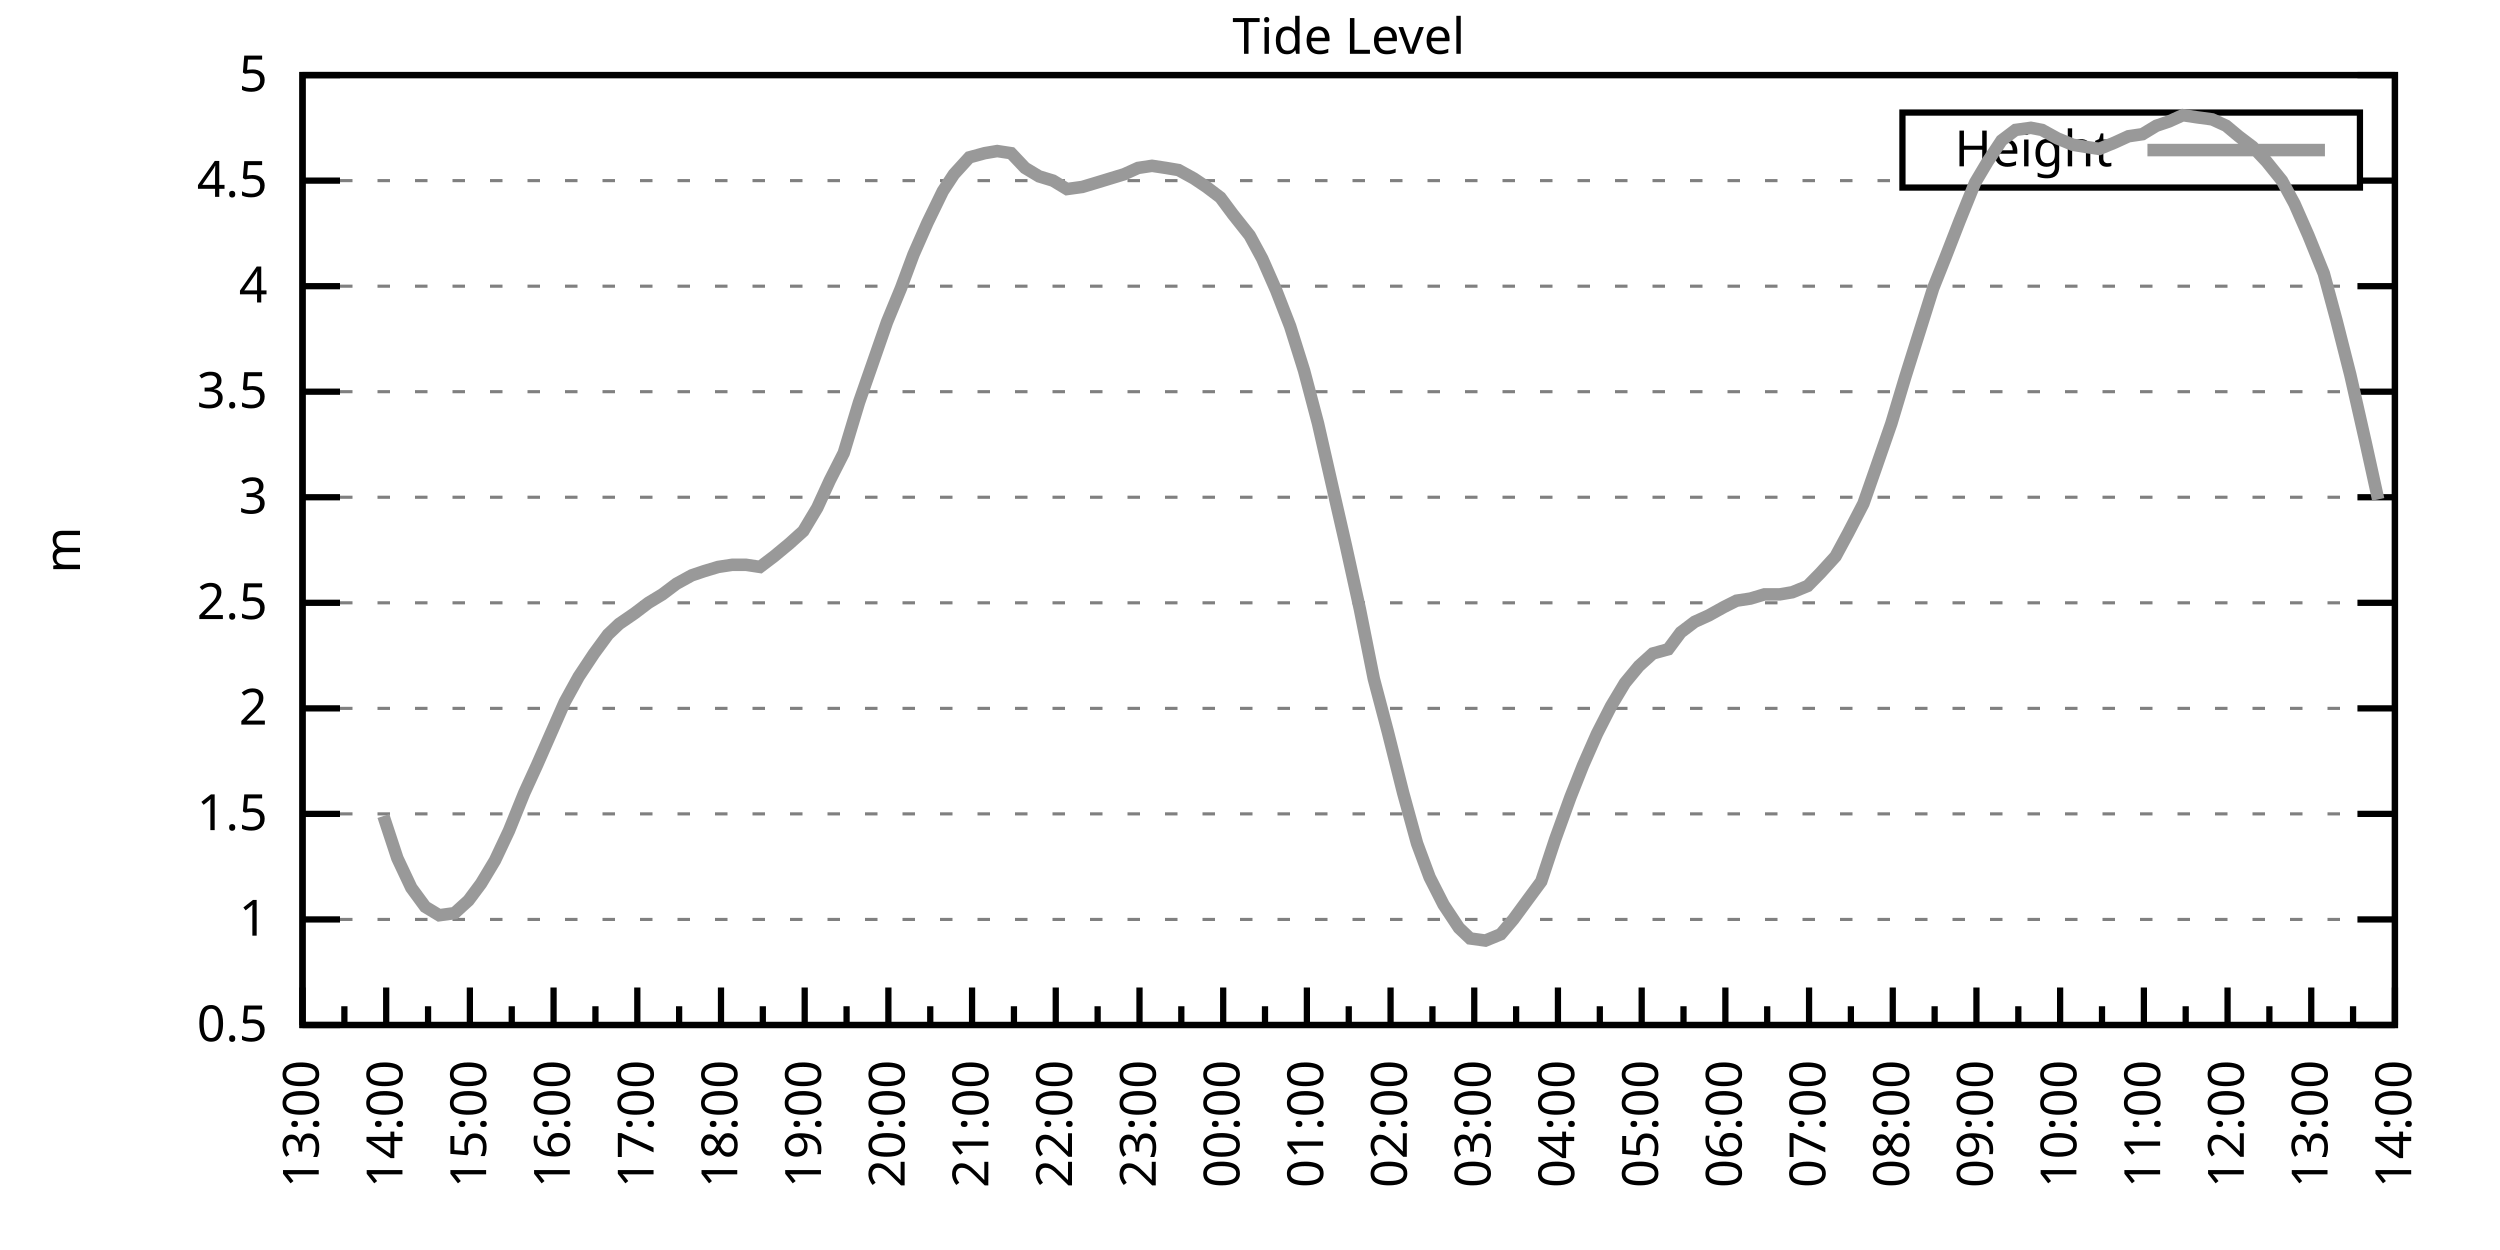
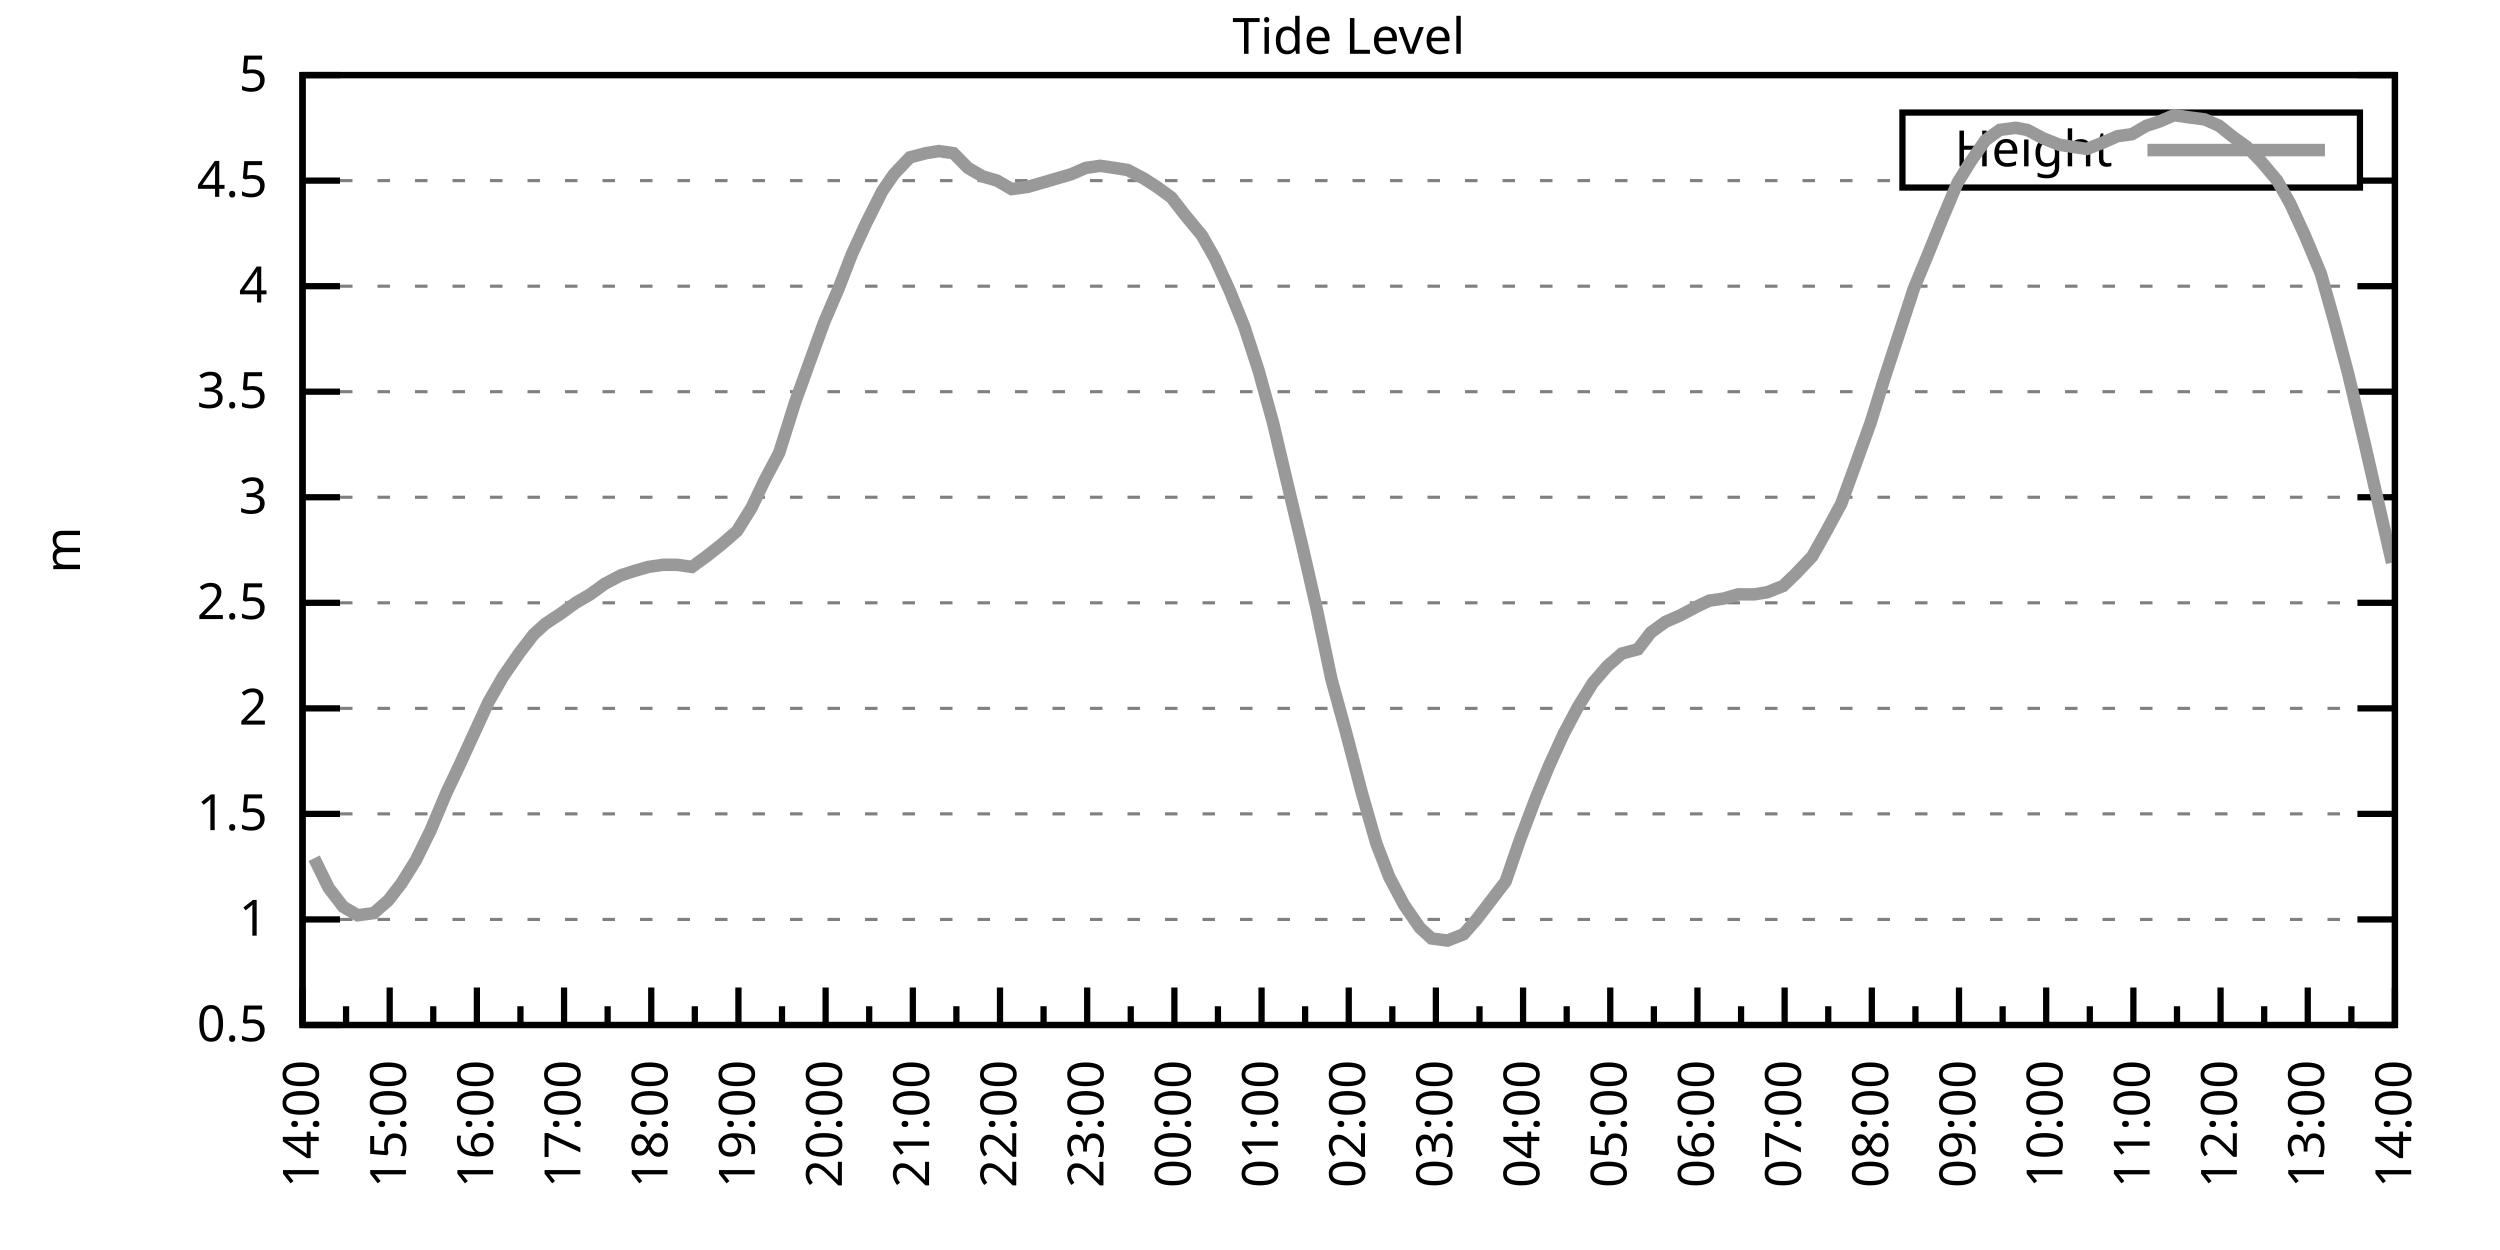
<svg xmlns="http://www.w3.org/2000/svg" xmlns:xlink="http://www.w3.org/1999/xlink" width="400" height="200" viewBox="0 0 400 200">
  <g id="gnuplot_canvas">
    <rect x="0" y="0" width="400" height="200" fill="none" />
    <defs>
      <circle id="gpDot" r="0.5" stroke-width="0.5" stroke="currentColor" />
      <path id="gpPt0" stroke-width="0.333" stroke="currentColor" d="M-1,0 h2 M0,-1 v2" />
      <path id="gpPt1" stroke-width="0.333" stroke="currentColor" d="M-1,-1 L1,1 M1,-1 L-1,1" />
      <path id="gpPt2" stroke-width="0.333" stroke="currentColor" d="M-1,0 L1,0 M0,-1 L0,1 M-1,-1 L1,1 M-1,1 L1,-1" />
      <rect id="gpPt3" stroke-width="0.333" stroke="currentColor" x="-1" y="-1" width="2" height="2" />
      <rect id="gpPt4" stroke-width="0.333" stroke="currentColor" fill="currentColor" x="-1" y="-1" width="2" height="2" />
      <circle id="gpPt5" stroke-width="0.333" stroke="currentColor" cx="0" cy="0" r="1" />
      <use xlink:href="#gpPt5" id="gpPt6" fill="currentColor" stroke="none" />
      <path id="gpPt7" stroke-width="0.333" stroke="currentColor" d="M0,-1.33 L-1.33,0.67 L1.33,0.67 z" />
      <use xlink:href="#gpPt7" id="gpPt8" fill="currentColor" stroke="none" />
      <use xlink:href="#gpPt7" id="gpPt9" stroke="currentColor" transform="rotate(180)" />
      <use xlink:href="#gpPt9" id="gpPt10" fill="currentColor" stroke="none" />
      <use xlink:href="#gpPt3" id="gpPt11" stroke="currentColor" transform="rotate(45)" />
      <use xlink:href="#gpPt11" id="gpPt12" fill="currentColor" stroke="none" />
      <path id="gpPt13" stroke-width="0.333" stroke="currentColor" d="M0,1.330 L1.265,0.411 L0.782,-1.067 L-0.782,-1.076 L-1.265,0.411 z" />
      <use xlink:href="#gpPt13" id="gpPt14" fill="currentColor" stroke="none" />
      <filter id="textbox" filterUnits="objectBoundingBox" x="0" y="0" height="1" width="1">
        <feFlood flood-color="white" flood-opacity="1" result="bgnd" />
        <feComposite in="SourceGraphic" in2="bgnd" operator="atop" />
      </filter>
      <filter id="greybox" filterUnits="objectBoundingBox" x="0" y="0" height="1" width="1">
        <feFlood flood-color="lightgrey" flood-opacity="1" result="grey" />
        <feComposite in="SourceGraphic" in2="grey" operator="atop" />
      </filter>
    </defs>
    <g fill="none" color="white" stroke="currentColor" stroke-width="1.00" stroke-linecap="butt" stroke-linejoin="miter">
</g>
    <g fill="none" color="black" stroke="currentColor" stroke-width="1.00" stroke-linecap="butt" stroke-linejoin="miter">
      <g stroke="none" shape-rendering="crispEdges">
        <polygon fill="rgb(255, 255, 255)" points="48.40,164.00 383.18,164.00 383.18,12.02 48.40,12.02 " />
      </g>
    </g>
    <g fill="none" color="black" stroke="currentColor" stroke-width="1.00" stroke-linecap="butt" stroke-linejoin="miter">
</g>
    <g fill="none" color="black" stroke="black" stroke-width="0.50" stroke-linecap="butt" stroke-linejoin="miter">
</g>
    <g fill="none" color="gray" stroke="currentColor" stroke-width="0.50" stroke-linecap="butt" stroke-linejoin="miter">
      <path stroke="gray" stroke-dasharray="2,4" class="gridline" d="M48.40,164.00 L383.19,164.00  " />
    </g>
    <g fill="none" color="gray" stroke="gray" stroke-width="1.00" stroke-linecap="butt" stroke-linejoin="miter">
</g>
    <g fill="none" color="black" stroke="currentColor" stroke-width="1.00" stroke-linecap="butt" stroke-linejoin="miter">
      <path stroke="black" d="M48.40,164.00 L54.40,164.00 M383.19,164.00 L377.19,164.00  " />
      <g transform="translate(42.80,166.60)" stroke="none" fill="black" font-family="Sans" font-size="8.00" text-anchor="end">
        <text>
          <tspan font-family="Sans"> 0.5</tspan>
        </text>
      </g>
    </g>
    <g fill="none" color="black" stroke="currentColor" stroke-width="1.00" stroke-linecap="butt" stroke-linejoin="miter">
</g>
    <g fill="none" color="black" stroke="black" stroke-width="0.50" stroke-linecap="butt" stroke-linejoin="miter">
</g>
    <g fill="none" color="gray" stroke="currentColor" stroke-width="0.50" stroke-linecap="butt" stroke-linejoin="miter">
      <path stroke="gray" stroke-dasharray="2,4" class="gridline" d="M48.40,147.11 L383.19,147.11  " />
    </g>
    <g fill="none" color="gray" stroke="gray" stroke-width="1.00" stroke-linecap="butt" stroke-linejoin="miter">
</g>
    <g fill="none" color="black" stroke="currentColor" stroke-width="1.00" stroke-linecap="butt" stroke-linejoin="miter">
      <path stroke="black" d="M48.40,147.11 L54.40,147.11 M383.19,147.11 L377.19,147.11  " />
      <g transform="translate(42.80,149.71)" stroke="none" fill="black" font-family="Sans" font-size="8.00" text-anchor="end">
        <text>
          <tspan font-family="Sans"> 1</tspan>
        </text>
      </g>
    </g>
    <g fill="none" color="black" stroke="currentColor" stroke-width="1.00" stroke-linecap="butt" stroke-linejoin="miter">
</g>
    <g fill="none" color="black" stroke="black" stroke-width="0.50" stroke-linecap="butt" stroke-linejoin="miter">
</g>
    <g fill="none" color="gray" stroke="currentColor" stroke-width="0.50" stroke-linecap="butt" stroke-linejoin="miter">
      <path stroke="gray" stroke-dasharray="2,4" class="gridline" d="M48.40,130.22 L383.19,130.22  " />
    </g>
    <g fill="none" color="gray" stroke="gray" stroke-width="1.00" stroke-linecap="butt" stroke-linejoin="miter">
</g>
    <g fill="none" color="black" stroke="currentColor" stroke-width="1.00" stroke-linecap="butt" stroke-linejoin="miter">
      <path stroke="black" d="M48.40,130.22 L54.40,130.22 M383.19,130.22 L377.19,130.22  " />
      <g transform="translate(42.80,132.82)" stroke="none" fill="black" font-family="Sans" font-size="8.00" text-anchor="end">
        <text>
          <tspan font-family="Sans"> 1.5</tspan>
        </text>
      </g>
    </g>
    <g fill="none" color="black" stroke="currentColor" stroke-width="1.00" stroke-linecap="butt" stroke-linejoin="miter">
</g>
    <g fill="none" color="black" stroke="black" stroke-width="0.50" stroke-linecap="butt" stroke-linejoin="miter">
</g>
    <g fill="none" color="gray" stroke="currentColor" stroke-width="0.50" stroke-linecap="butt" stroke-linejoin="miter">
      <path stroke="gray" stroke-dasharray="2,4" class="gridline" d="M48.40,113.34 L383.19,113.34  " />
    </g>
    <g fill="none" color="gray" stroke="gray" stroke-width="1.00" stroke-linecap="butt" stroke-linejoin="miter">
</g>
    <g fill="none" color="black" stroke="currentColor" stroke-width="1.00" stroke-linecap="butt" stroke-linejoin="miter">
      <path stroke="black" d="M48.40,113.34 L54.40,113.34 M383.19,113.34 L377.19,113.34  " />
      <g transform="translate(42.80,115.94)" stroke="none" fill="black" font-family="Sans" font-size="8.00" text-anchor="end">
        <text>
          <tspan font-family="Sans"> 2</tspan>
        </text>
      </g>
    </g>
    <g fill="none" color="black" stroke="currentColor" stroke-width="1.00" stroke-linecap="butt" stroke-linejoin="miter">
</g>
    <g fill="none" color="black" stroke="black" stroke-width="0.50" stroke-linecap="butt" stroke-linejoin="miter">
</g>
    <g fill="none" color="gray" stroke="currentColor" stroke-width="0.50" stroke-linecap="butt" stroke-linejoin="miter">
      <path stroke="gray" stroke-dasharray="2,4" class="gridline" d="M48.40,96.45 L383.19,96.45  " />
    </g>
    <g fill="none" color="gray" stroke="gray" stroke-width="1.00" stroke-linecap="butt" stroke-linejoin="miter">
</g>
    <g fill="none" color="black" stroke="currentColor" stroke-width="1.00" stroke-linecap="butt" stroke-linejoin="miter">
      <path stroke="black" d="M48.40,96.45 L54.40,96.45 M383.19,96.45 L377.19,96.45  " />
      <g transform="translate(42.80,99.05)" stroke="none" fill="black" font-family="Sans" font-size="8.00" text-anchor="end">
        <text>
          <tspan font-family="Sans"> 2.5</tspan>
        </text>
      </g>
    </g>
    <g fill="none" color="black" stroke="currentColor" stroke-width="1.00" stroke-linecap="butt" stroke-linejoin="miter">
</g>
    <g fill="none" color="black" stroke="black" stroke-width="0.50" stroke-linecap="butt" stroke-linejoin="miter">
</g>
    <g fill="none" color="gray" stroke="currentColor" stroke-width="0.50" stroke-linecap="butt" stroke-linejoin="miter">
      <path stroke="gray" stroke-dasharray="2,4" class="gridline" d="M48.40,79.56 L383.19,79.56  " />
    </g>
    <g fill="none" color="gray" stroke="gray" stroke-width="1.00" stroke-linecap="butt" stroke-linejoin="miter">
</g>
    <g fill="none" color="black" stroke="currentColor" stroke-width="1.00" stroke-linecap="butt" stroke-linejoin="miter">
      <path stroke="black" d="M48.40,79.56 L54.40,79.56 M383.19,79.56 L377.19,79.56  " />
      <g transform="translate(42.80,82.16)" stroke="none" fill="black" font-family="Sans" font-size="8.00" text-anchor="end">
        <text>
          <tspan font-family="Sans"> 3</tspan>
        </text>
      </g>
    </g>
    <g fill="none" color="black" stroke="currentColor" stroke-width="1.00" stroke-linecap="butt" stroke-linejoin="miter">
</g>
    <g fill="none" color="black" stroke="black" stroke-width="0.50" stroke-linecap="butt" stroke-linejoin="miter">
</g>
    <g fill="none" color="gray" stroke="currentColor" stroke-width="0.50" stroke-linecap="butt" stroke-linejoin="miter">
      <path stroke="gray" stroke-dasharray="2,4" class="gridline" d="M48.40,62.67 L383.19,62.67  " />
    </g>
    <g fill="none" color="gray" stroke="gray" stroke-width="1.00" stroke-linecap="butt" stroke-linejoin="miter">
</g>
    <g fill="none" color="black" stroke="currentColor" stroke-width="1.00" stroke-linecap="butt" stroke-linejoin="miter">
      <path stroke="black" d="M48.40,62.67 L54.40,62.67 M383.19,62.67 L377.19,62.67  " />
      <g transform="translate(42.80,65.27)" stroke="none" fill="black" font-family="Sans" font-size="8.00" text-anchor="end">
        <text>
          <tspan font-family="Sans"> 3.5</tspan>
        </text>
      </g>
    </g>
    <g fill="none" color="black" stroke="currentColor" stroke-width="1.00" stroke-linecap="butt" stroke-linejoin="miter">
</g>
    <g fill="none" color="black" stroke="black" stroke-width="0.50" stroke-linecap="butt" stroke-linejoin="miter">
</g>
    <g fill="none" color="gray" stroke="currentColor" stroke-width="0.50" stroke-linecap="butt" stroke-linejoin="miter">
      <path stroke="gray" stroke-dasharray="2,4" class="gridline" d="M48.40,45.79 L383.19,45.79  " />
    </g>
    <g fill="none" color="gray" stroke="gray" stroke-width="1.00" stroke-linecap="butt" stroke-linejoin="miter">
</g>
    <g fill="none" color="black" stroke="currentColor" stroke-width="1.00" stroke-linecap="butt" stroke-linejoin="miter">
      <path stroke="black" d="M48.40,45.79 L54.40,45.79 M383.19,45.79 L377.19,45.79  " />
      <g transform="translate(42.80,48.39)" stroke="none" fill="black" font-family="Sans" font-size="8.00" text-anchor="end">
        <text>
          <tspan font-family="Sans"> 4</tspan>
        </text>
      </g>
    </g>
    <g fill="none" color="black" stroke="currentColor" stroke-width="1.00" stroke-linecap="butt" stroke-linejoin="miter">
</g>
    <g fill="none" color="black" stroke="black" stroke-width="0.50" stroke-linecap="butt" stroke-linejoin="miter">
</g>
    <g fill="none" color="gray" stroke="currentColor" stroke-width="0.50" stroke-linecap="butt" stroke-linejoin="miter">
      <path stroke="gray" stroke-dasharray="2,4" class="gridline" d="M48.40,28.90 L304.39,28.90 M377.59,28.90 L383.19,28.90  " />
    </g>
    <g fill="none" color="gray" stroke="gray" stroke-width="1.00" stroke-linecap="butt" stroke-linejoin="miter">
</g>
    <g fill="none" color="black" stroke="currentColor" stroke-width="1.00" stroke-linecap="butt" stroke-linejoin="miter">
      <path stroke="black" d="M48.40,28.90 L54.40,28.90 M383.19,28.90 L377.19,28.90  " />
      <g transform="translate(42.80,31.50)" stroke="none" fill="black" font-family="Sans" font-size="8.00" text-anchor="end">
        <text>
          <tspan font-family="Sans"> 4.5</tspan>
        </text>
      </g>
    </g>
    <g fill="none" color="black" stroke="currentColor" stroke-width="1.00" stroke-linecap="butt" stroke-linejoin="miter">
</g>
    <g fill="none" color="black" stroke="black" stroke-width="0.50" stroke-linecap="butt" stroke-linejoin="miter">
</g>
    <g fill="none" color="gray" stroke="currentColor" stroke-width="0.50" stroke-linecap="butt" stroke-linejoin="miter">
      <path stroke="gray" stroke-dasharray="2,4" class="gridline" d="M48.40,12.01 L383.19,12.01  " />
    </g>
    <g fill="none" color="gray" stroke="gray" stroke-width="1.00" stroke-linecap="butt" stroke-linejoin="miter">
</g>
    <g fill="none" color="black" stroke="currentColor" stroke-width="1.00" stroke-linecap="butt" stroke-linejoin="miter">
      <path stroke="black" d="M48.40,12.01 L54.40,12.01 M383.19,12.01 L377.19,12.01  " />
      <g transform="translate(42.80,14.61)" stroke="none" fill="black" font-family="Sans" font-size="8.00" text-anchor="end">
        <text>
          <tspan font-family="Sans"> 5</tspan>
        </text>
      </g>
    </g>
    <g fill="none" color="black" stroke="currentColor" stroke-width="1.00" stroke-linecap="butt" stroke-linejoin="miter">
      <path stroke="black" d="M48.40,164.00 L48.40,158.00  " />
      <g transform="translate(51.00,169.60) rotate(270)" stroke="none" fill="black" font-family="Sans" font-size="8.00" text-anchor="end">
        <text>
+           <tspan font-family="Sans">14:00</tspan>
+         </text>
+       </g>
+     </g>
+     <g fill="none" color="black" stroke="currentColor" stroke-width="1.00" stroke-linecap="butt" stroke-linejoin="miter">
+       <path stroke="black" d="M55.37,164.00 L55.37,161.00 M62.35,164.00 L62.35,158.00  " />
+       <g transform="translate(64.95,169.60) rotate(270)" stroke="none" fill="black" font-family="Sans" font-size="8.00" text-anchor="end">
+         <text>
+           <tspan font-family="Sans">15:00</tspan>
+         </text>
+       </g>
+     </g>
+     <g fill="none" color="black" stroke="currentColor" stroke-width="1.00" stroke-linecap="butt" stroke-linejoin="miter">
+       <path stroke="black" d="M69.32,164.00 L69.32,161.00 M76.30,164.00 L76.30,158.00  " />
+       <g transform="translate(78.90,169.60) rotate(270)" stroke="none" fill="black" font-family="Sans" font-size="8.00" text-anchor="end">
+         <text>
+           <tspan font-family="Sans">16:00</tspan>
+         </text>
+       </g>
+     </g>
+     <g fill="none" color="black" stroke="currentColor" stroke-width="1.00" stroke-linecap="butt" stroke-linejoin="miter">
+       <path stroke="black" d="M83.27,164.00 L83.27,161.00 M90.25,164.00 L90.25,158.00  " />
+       <g transform="translate(92.85,169.60) rotate(270)" stroke="none" fill="black" font-family="Sans" font-size="8.00" text-anchor="end">
+         <text>
+           <tspan font-family="Sans">17:00</tspan>
+         </text>
+       </g>
+     </g>
+     <g fill="none" color="black" stroke="currentColor" stroke-width="1.00" stroke-linecap="butt" stroke-linejoin="miter">
+       <path stroke="black" d="M97.22,164.00 L97.22,161.00 M104.20,164.00 L104.20,158.00  " />
+       <g transform="translate(106.80,169.60) rotate(270)" stroke="none" fill="black" font-family="Sans" font-size="8.00" text-anchor="end">
+         <text>
+           <tspan font-family="Sans">18:00</tspan>
+         </text>
+       </g>
+     </g>
+     <g fill="none" color="black" stroke="currentColor" stroke-width="1.00" stroke-linecap="butt" stroke-linejoin="miter">
+       <path stroke="black" d="M111.17,164.00 L111.17,161.00 M118.15,164.00 L118.15,158.00  " />
+       <g transform="translate(120.75,169.60) rotate(270)" stroke="none" fill="black" font-family="Sans" font-size="8.00" text-anchor="end">
+         <text>
+           <tspan font-family="Sans">19:00</tspan>
+         </text>
+       </g>
+     </g>
+     <g fill="none" color="black" stroke="currentColor" stroke-width="1.00" stroke-linecap="butt" stroke-linejoin="miter">
+       <path stroke="black" d="M125.12,164.00 L125.12,161.00 M132.10,164.00 L132.10,158.00  " />
+       <g transform="translate(134.70,169.60) rotate(270)" stroke="none" fill="black" font-family="Sans" font-size="8.00" text-anchor="end">
+         <text>
+           <tspan font-family="Sans">20:00</tspan>
+         </text>
+       </g>
+     </g>
+     <g fill="none" color="black" stroke="currentColor" stroke-width="1.00" stroke-linecap="butt" stroke-linejoin="miter">
+       <path stroke="black" d="M139.07,164.00 L139.07,161.00 M146.05,164.00 L146.05,158.00  " />
+       <g transform="translate(148.65,169.60) rotate(270)" stroke="none" fill="black" font-family="Sans" font-size="8.00" text-anchor="end">
+         <text>
+           <tspan font-family="Sans">21:00</tspan>
+         </text>
+       </g>
+     </g>
+     <g fill="none" color="black" stroke="currentColor" stroke-width="1.00" stroke-linecap="butt" stroke-linejoin="miter">
+       <path stroke="black" d="M153.02,164.00 L153.02,161.00 M160.00,164.00 L160.00,158.00  " />
+       <g transform="translate(162.60,169.60) rotate(270)" stroke="none" fill="black" font-family="Sans" font-size="8.00" text-anchor="end">
+         <text>
+           <tspan font-family="Sans">22:00</tspan>
+         </text>
+       </g>
+     </g>
+     <g fill="none" color="black" stroke="currentColor" stroke-width="1.00" stroke-linecap="butt" stroke-linejoin="miter">
+       <path stroke="black" d="M166.97,164.00 L166.97,161.00 M173.95,164.00 L173.95,158.00  " />
+       <g transform="translate(176.55,169.60) rotate(270)" stroke="none" fill="black" font-family="Sans" font-size="8.00" text-anchor="end">
+         <text>
+           <tspan font-family="Sans">23:00</tspan>
+         </text>
+       </g>
+     </g>
+     <g fill="none" color="black" stroke="currentColor" stroke-width="1.00" stroke-linecap="butt" stroke-linejoin="miter">
+       <path stroke="black" d="M180.92,164.00 L180.92,161.00 M187.90,164.00 L187.90,158.00  " />
+       <g transform="translate(190.50,169.60) rotate(270)" stroke="none" fill="black" font-family="Sans" font-size="8.00" text-anchor="end">
+         <text>
+           <tspan font-family="Sans">00:00</tspan>
+         </text>
+       </g>
+     </g>
+     <g fill="none" color="black" stroke="currentColor" stroke-width="1.00" stroke-linecap="butt" stroke-linejoin="miter">
+       <path stroke="black" d="M194.87,164.00 L194.87,161.00 M201.85,164.00 L201.85,158.00  " />
+       <g transform="translate(204.45,169.60) rotate(270)" stroke="none" fill="black" font-family="Sans" font-size="8.00" text-anchor="end">
+         <text>
+           <tspan font-family="Sans">01:00</tspan>
+         </text>
+       </g>
+     </g>
+     <g fill="none" color="black" stroke="currentColor" stroke-width="1.00" stroke-linecap="butt" stroke-linejoin="miter">
+       <path stroke="black" d="M208.82,164.00 L208.82,161.00 M215.80,164.00 L215.80,158.00  " />
+       <g transform="translate(218.40,169.60) rotate(270)" stroke="none" fill="black" font-family="Sans" font-size="8.00" text-anchor="end">
+         <text>
+           <tspan font-family="Sans">02:00</tspan>
+         </text>
+       </g>
+     </g>
+     <g fill="none" color="black" stroke="currentColor" stroke-width="1.00" stroke-linecap="butt" stroke-linejoin="miter">
+       <path stroke="black" d="M222.77,164.00 L222.77,161.00 M229.74,164.00 L229.74,158.00  " />
+       <g transform="translate(232.34,169.60) rotate(270)" stroke="none" fill="black" font-family="Sans" font-size="8.00" text-anchor="end">
+         <text>
+           <tspan font-family="Sans">03:00</tspan>
+         </text>
+       </g>
+     </g>
+     <g fill="none" color="black" stroke="currentColor" stroke-width="1.00" stroke-linecap="butt" stroke-linejoin="miter">
+       <path stroke="black" d="M236.72,164.00 L236.72,161.00 M243.69,164.00 L243.69,158.00  " />
+       <g transform="translate(246.29,169.60) rotate(270)" stroke="none" fill="black" font-family="Sans" font-size="8.00" text-anchor="end">
+         <text>
+           <tspan font-family="Sans">04:00</tspan>
+         </text>
+       </g>
+     </g>
+     <g fill="none" color="black" stroke="currentColor" stroke-width="1.00" stroke-linecap="butt" stroke-linejoin="miter">
+       <path stroke="black" d="M250.67,164.00 L250.67,161.00 M257.64,164.00 L257.64,158.00  " />
+       <g transform="translate(260.24,169.60) rotate(270)" stroke="none" fill="black" font-family="Sans" font-size="8.00" text-anchor="end">
+         <text>
+           <tspan font-family="Sans">05:00</tspan>
+         </text>
+       </g>
+     </g>
+     <g fill="none" color="black" stroke="currentColor" stroke-width="1.00" stroke-linecap="butt" stroke-linejoin="miter">
+       <path stroke="black" d="M264.62,164.00 L264.62,161.00 M271.59,164.00 L271.59,158.00  " />
+       <g transform="translate(274.19,169.60) rotate(270)" stroke="none" fill="black" font-family="Sans" font-size="8.00" text-anchor="end">
+         <text>
+           <tspan font-family="Sans">06:00</tspan>
+         </text>
+       </g>
+     </g>
+     <g fill="none" color="black" stroke="currentColor" stroke-width="1.00" stroke-linecap="butt" stroke-linejoin="miter">
+       <path stroke="black" d="M278.57,164.00 L278.57,161.00 M285.54,164.00 L285.54,158.00  " />
+       <g transform="translate(288.14,169.60) rotate(270)" stroke="none" fill="black" font-family="Sans" font-size="8.00" text-anchor="end">
+         <text>
+           <tspan font-family="Sans">07:00</tspan>
+         </text>
+       </g>
+     </g>
+     <g fill="none" color="black" stroke="currentColor" stroke-width="1.00" stroke-linecap="butt" stroke-linejoin="miter">
+       <path stroke="black" d="M292.52,164.00 L292.52,161.00 M299.49,164.00 L299.49,158.00  " />
+       <g transform="translate(302.09,169.60) rotate(270)" stroke="none" fill="black" font-family="Sans" font-size="8.00" text-anchor="end">
+         <text>
+           <tspan font-family="Sans">08:00</tspan>
+         </text>
+       </g>
+     </g>
+     <g fill="none" color="black" stroke="currentColor" stroke-width="1.00" stroke-linecap="butt" stroke-linejoin="miter">
+       <path stroke="black" d="M306.47,164.00 L306.47,161.00 M313.44,164.00 L313.44,158.00  " />
+       <g transform="translate(316.04,169.60) rotate(270)" stroke="none" fill="black" font-family="Sans" font-size="8.00" text-anchor="end">
+         <text>
+           <tspan font-family="Sans">09:00</tspan>
+         </text>
+       </g>
+     </g>
+     <g fill="none" color="black" stroke="currentColor" stroke-width="1.00" stroke-linecap="butt" stroke-linejoin="miter">
+       <path stroke="black" d="M320.42,164.00 L320.42,161.00 M327.39,164.00 L327.39,158.00  " />
+       <g transform="translate(329.99,169.60) rotate(270)" stroke="none" fill="black" font-family="Sans" font-size="8.00" text-anchor="end">
+         <text>
+           <tspan font-family="Sans">10:00</tspan>
+         </text>
+       </g>
+     </g>
+     <g fill="none" color="black" stroke="currentColor" stroke-width="1.00" stroke-linecap="butt" stroke-linejoin="miter">
+       <path stroke="black" d="M334.37,164.00 L334.37,161.00 M341.34,164.00 L341.34,158.00  " />
+       <g transform="translate(343.94,169.60) rotate(270)" stroke="none" fill="black" font-family="Sans" font-size="8.00" text-anchor="end">
+         <text>
+           <tspan font-family="Sans">11:00</tspan>
+         </text>
+       </g>
+     </g>
+     <g fill="none" color="black" stroke="currentColor" stroke-width="1.00" stroke-linecap="butt" stroke-linejoin="miter">
+       <path stroke="black" d="M348.32,164.00 L348.32,161.00 M355.29,164.00 L355.29,158.00  " />
+       <g transform="translate(357.89,169.60) rotate(270)" stroke="none" fill="black" font-family="Sans" font-size="8.00" text-anchor="end">
+         <text>
+           <tspan font-family="Sans">12:00</tspan>
+         </text>
+       </g>
+     </g>
+     <g fill="none" color="black" stroke="currentColor" stroke-width="1.00" stroke-linecap="butt" stroke-linejoin="miter">
+       <path stroke="black" d="M362.27,164.00 L362.27,161.00 M369.24,164.00 L369.24,158.00  " />
+       <g transform="translate(371.84,169.60) rotate(270)" stroke="none" fill="black" font-family="Sans" font-size="8.00" text-anchor="end">
+         <text>
          <tspan font-family="Sans">13:00</tspan>
        </text>
      </g>
    </g>
    <g fill="none" color="black" stroke="currentColor" stroke-width="1.00" stroke-linecap="butt" stroke-linejoin="miter">
-       <path stroke="black" d="M55.10,164.00 L55.10,161.00 M61.79,164.00 L61.79,158.00  " />
-       <g transform="translate(64.39,169.60) rotate(270)" stroke="none" fill="black" font-family="Sans" font-size="8.00" text-anchor="end">
-         <text>
-           <tspan font-family="Sans">14:00</tspan>
-         </text>
-       </g>
-     </g>
-     <g fill="none" color="black" stroke="currentColor" stroke-width="1.00" stroke-linecap="butt" stroke-linejoin="miter">
-       <path stroke="black" d="M68.49,164.00 L68.49,161.00 M75.18,164.00 L75.18,158.00  " />
-       <g transform="translate(77.78,169.60) rotate(270)" stroke="none" fill="black" font-family="Sans" font-size="8.00" text-anchor="end">
-         <text>
-           <tspan font-family="Sans">15:00</tspan>
-         </text>
-       </g>
-     </g>
-     <g fill="none" color="black" stroke="currentColor" stroke-width="1.00" stroke-linecap="butt" stroke-linejoin="miter">
-       <path stroke="black" d="M81.88,164.00 L81.88,161.00 M88.57,164.00 L88.57,158.00  " />
-       <g transform="translate(91.17,169.60) rotate(270)" stroke="none" fill="black" font-family="Sans" font-size="8.00" text-anchor="end">
-         <text>
-           <tspan font-family="Sans">16:00</tspan>
-         </text>
-       </g>
-     </g>
-     <g fill="none" color="black" stroke="currentColor" stroke-width="1.00" stroke-linecap="butt" stroke-linejoin="miter">
-       <path stroke="black" d="M95.27,164.00 L95.27,161.00 M101.97,164.00 L101.97,158.00  " />
-       <g transform="translate(104.57,169.60) rotate(270)" stroke="none" fill="black" font-family="Sans" font-size="8.00" text-anchor="end">
-         <text>
-           <tspan font-family="Sans">17:00</tspan>
-         </text>
-       </g>
-     </g>
-     <g fill="none" color="black" stroke="currentColor" stroke-width="1.00" stroke-linecap="butt" stroke-linejoin="miter">
-       <path stroke="black" d="M108.66,164.00 L108.66,161.00 M115.36,164.00 L115.36,158.00  " />
-       <g transform="translate(117.96,169.60) rotate(270)" stroke="none" fill="black" font-family="Sans" font-size="8.00" text-anchor="end">
-         <text>
-           <tspan font-family="Sans">18:00</tspan>
-         </text>
-       </g>
-     </g>
-     <g fill="none" color="black" stroke="currentColor" stroke-width="1.00" stroke-linecap="butt" stroke-linejoin="miter">
-       <path stroke="black" d="M122.05,164.00 L122.05,161.00 M128.75,164.00 L128.75,158.00  " />
-       <g transform="translate(131.35,169.60) rotate(270)" stroke="none" fill="black" font-family="Sans" font-size="8.00" text-anchor="end">
-         <text>
-           <tspan font-family="Sans">19:00</tspan>
-         </text>
-       </g>
-     </g>
-     <g fill="none" color="black" stroke="currentColor" stroke-width="1.00" stroke-linecap="butt" stroke-linejoin="miter">
-       <path stroke="black" d="M135.45,164.00 L135.45,161.00 M142.14,164.00 L142.14,158.00  " />
-       <g transform="translate(144.74,169.60) rotate(270)" stroke="none" fill="black" font-family="Sans" font-size="8.00" text-anchor="end">
-         <text>
-           <tspan font-family="Sans">20:00</tspan>
-         </text>
-       </g>
-     </g>
-     <g fill="none" color="black" stroke="currentColor" stroke-width="1.00" stroke-linecap="butt" stroke-linejoin="miter">
-       <path stroke="black" d="M148.84,164.00 L148.84,161.00 M155.53,164.00 L155.53,158.00  " />
-       <g transform="translate(158.13,169.60) rotate(270)" stroke="none" fill="black" font-family="Sans" font-size="8.00" text-anchor="end">
-         <text>
-           <tspan font-family="Sans">21:00</tspan>
-         </text>
-       </g>
-     </g>
-     <g fill="none" color="black" stroke="currentColor" stroke-width="1.00" stroke-linecap="butt" stroke-linejoin="miter">
-       <path stroke="black" d="M162.23,164.00 L162.23,161.00 M168.92,164.00 L168.92,158.00  " />
-       <g transform="translate(171.52,169.60) rotate(270)" stroke="none" fill="black" font-family="Sans" font-size="8.00" text-anchor="end">
-         <text>
-           <tspan font-family="Sans">22:00</tspan>
-         </text>
-       </g>
-     </g>
-     <g fill="none" color="black" stroke="currentColor" stroke-width="1.00" stroke-linecap="butt" stroke-linejoin="miter">
-       <path stroke="black" d="M175.62,164.00 L175.62,161.00 M182.32,164.00 L182.32,158.00  " />
-       <g transform="translate(184.92,169.60) rotate(270)" stroke="none" fill="black" font-family="Sans" font-size="8.00" text-anchor="end">
-         <text>
-           <tspan font-family="Sans">23:00</tspan>
-         </text>
-       </g>
-     </g>
-     <g fill="none" color="black" stroke="currentColor" stroke-width="1.00" stroke-linecap="butt" stroke-linejoin="miter">
-       <path stroke="black" d="M189.01,164.00 L189.01,161.00 M195.71,164.00 L195.71,158.00  " />
-       <g transform="translate(198.31,169.60) rotate(270)" stroke="none" fill="black" font-family="Sans" font-size="8.00" text-anchor="end">
-         <text>
-           <tspan font-family="Sans">00:00</tspan>
-         </text>
-       </g>
-     </g>
-     <g fill="none" color="black" stroke="currentColor" stroke-width="1.00" stroke-linecap="butt" stroke-linejoin="miter">
-       <path stroke="black" d="M202.40,164.00 L202.40,161.00 M209.10,164.00 L209.10,158.00  " />
-       <g transform="translate(211.70,169.60) rotate(270)" stroke="none" fill="black" font-family="Sans" font-size="8.00" text-anchor="end">
-         <text>
-           <tspan font-family="Sans">01:00</tspan>
-         </text>
-       </g>
-     </g>
-     <g fill="none" color="black" stroke="currentColor" stroke-width="1.00" stroke-linecap="butt" stroke-linejoin="miter">
-       <path stroke="black" d="M215.80,164.00 L215.80,161.00 M222.49,164.00 L222.49,158.00  " />
-       <g transform="translate(225.09,169.60) rotate(270)" stroke="none" fill="black" font-family="Sans" font-size="8.00" text-anchor="end">
-         <text>
-           <tspan font-family="Sans">02:00</tspan>
-         </text>
-       </g>
-     </g>
-     <g fill="none" color="black" stroke="currentColor" stroke-width="1.00" stroke-linecap="butt" stroke-linejoin="miter">
-       <path stroke="black" d="M229.19,164.00 L229.19,161.00 M235.88,164.00 L235.88,158.00  " />
-       <g transform="translate(238.48,169.60) rotate(270)" stroke="none" fill="black" font-family="Sans" font-size="8.00" text-anchor="end">
-         <text>
-           <tspan font-family="Sans">03:00</tspan>
-         </text>
-       </g>
-     </g>
-     <g fill="none" color="black" stroke="currentColor" stroke-width="1.00" stroke-linecap="butt" stroke-linejoin="miter">
-       <path stroke="black" d="M242.58,164.00 L242.58,161.00 M249.27,164.00 L249.27,158.00  " />
-       <g transform="translate(251.87,169.60) rotate(270)" stroke="none" fill="black" font-family="Sans" font-size="8.00" text-anchor="end">
-         <text>
-           <tspan font-family="Sans">04:00</tspan>
-         </text>
-       </g>
-     </g>
-     <g fill="none" color="black" stroke="currentColor" stroke-width="1.00" stroke-linecap="butt" stroke-linejoin="miter">
-       <path stroke="black" d="M255.97,164.00 L255.97,161.00 M262.67,164.00 L262.67,158.00  " />
-       <g transform="translate(265.27,169.60) rotate(270)" stroke="none" fill="black" font-family="Sans" font-size="8.00" text-anchor="end">
-         <text>
-           <tspan font-family="Sans">05:00</tspan>
-         </text>
-       </g>
-     </g>
-     <g fill="none" color="black" stroke="currentColor" stroke-width="1.00" stroke-linecap="butt" stroke-linejoin="miter">
-       <path stroke="black" d="M269.36,164.00 L269.36,161.00 M276.06,164.00 L276.06,158.00  " />
-       <g transform="translate(278.66,169.60) rotate(270)" stroke="none" fill="black" font-family="Sans" font-size="8.00" text-anchor="end">
-         <text>
-           <tspan font-family="Sans">06:00</tspan>
-         </text>
-       </g>
-     </g>
-     <g fill="none" color="black" stroke="currentColor" stroke-width="1.00" stroke-linecap="butt" stroke-linejoin="miter">
-       <path stroke="black" d="M282.75,164.00 L282.75,161.00 M289.45,164.00 L289.45,158.00  " />
-       <g transform="translate(292.05,169.60) rotate(270)" stroke="none" fill="black" font-family="Sans" font-size="8.00" text-anchor="end">
-         <text>
-           <tspan font-family="Sans">07:00</tspan>
-         </text>
-       </g>
-     </g>
-     <g fill="none" color="black" stroke="currentColor" stroke-width="1.00" stroke-linecap="butt" stroke-linejoin="miter">
-       <path stroke="black" d="M296.14,164.00 L296.14,161.00 M302.84,164.00 L302.84,158.00  " />
-       <g transform="translate(305.44,169.60) rotate(270)" stroke="none" fill="black" font-family="Sans" font-size="8.00" text-anchor="end">
-         <text>
-           <tspan font-family="Sans">08:00</tspan>
-         </text>
-       </g>
-     </g>
-     <g fill="none" color="black" stroke="currentColor" stroke-width="1.00" stroke-linecap="butt" stroke-linejoin="miter">
-       <path stroke="black" d="M309.54,164.00 L309.54,161.00 M316.23,164.00 L316.23,158.00  " />
-       <g transform="translate(318.83,169.60) rotate(270)" stroke="none" fill="black" font-family="Sans" font-size="8.00" text-anchor="end">
-         <text>
-           <tspan font-family="Sans">09:00</tspan>
-         </text>
-       </g>
-     </g>
-     <g fill="none" color="black" stroke="currentColor" stroke-width="1.00" stroke-linecap="butt" stroke-linejoin="miter">
-       <path stroke="black" d="M322.93,164.00 L322.93,161.00 M329.62,164.00 L329.62,158.00  " />
-       <g transform="translate(332.22,169.60) rotate(270)" stroke="none" fill="black" font-family="Sans" font-size="8.00" text-anchor="end">
-         <text>
-           <tspan font-family="Sans">10:00</tspan>
-         </text>
-       </g>
-     </g>
-     <g fill="none" color="black" stroke="currentColor" stroke-width="1.00" stroke-linecap="butt" stroke-linejoin="miter">
-       <path stroke="black" d="M336.32,164.00 L336.32,161.00 M343.02,164.00 L343.02,158.00  " />
-       <g transform="translate(345.62,169.60) rotate(270)" stroke="none" fill="black" font-family="Sans" font-size="8.00" text-anchor="end">
-         <text>
-           <tspan font-family="Sans">11:00</tspan>
-         </text>
-       </g>
-     </g>
-     <g fill="none" color="black" stroke="currentColor" stroke-width="1.00" stroke-linecap="butt" stroke-linejoin="miter">
-       <path stroke="black" d="M349.71,164.00 L349.71,161.00 M356.41,164.00 L356.41,158.00  " />
-       <g transform="translate(359.01,169.60) rotate(270)" stroke="none" fill="black" font-family="Sans" font-size="8.00" text-anchor="end">
-         <text>
-           <tspan font-family="Sans">12:00</tspan>
-         </text>
-       </g>
-     </g>
-     <g fill="none" color="black" stroke="currentColor" stroke-width="1.00" stroke-linecap="butt" stroke-linejoin="miter">
-       <path stroke="black" d="M363.10,164.00 L363.10,161.00 M369.80,164.00 L369.80,158.00  " />
-       <g transform="translate(372.40,169.60) rotate(270)" stroke="none" fill="black" font-family="Sans" font-size="8.00" text-anchor="end">
-         <text>
-           <tspan font-family="Sans">13:00</tspan>
-         </text>
-       </g>
-     </g>
-     <g fill="none" color="black" stroke="currentColor" stroke-width="1.00" stroke-linecap="butt" stroke-linejoin="miter">
-       <path stroke="black" d="M376.49,164.00 L376.49,161.00 M383.19,164.00 L383.19,158.00  " />
+       <path stroke="black" d="M376.22,164.00 L376.22,161.00 M383.19,164.00 L383.19,158.00  " />
      <g transform="translate(385.79,169.60) rotate(270)" stroke="none" fill="black" font-family="Sans" font-size="8.00" text-anchor="end">
        <text>
          <tspan font-family="Sans">14:00</tspan>
        </text>
      </g>
    </g>
    <g fill="none" color="black" stroke="currentColor" stroke-width="1.00" stroke-linecap="butt" stroke-linejoin="miter">
</g>
    <g fill="none" color="black" stroke="currentColor" stroke-width="1.00" stroke-linecap="butt" stroke-linejoin="miter">
      <path stroke="black" d="M48.40,12.01 L48.40,164.00 L383.19,164.00 L383.19,12.01 L48.40,12.01 Z  " />
    </g>
    <g fill="none" color="black" stroke="currentColor" stroke-width="1.00" stroke-linecap="butt" stroke-linejoin="miter">
      <g transform="translate(12.80,88.01) rotate(270)" stroke="none" fill="black" font-family="Sans" font-size="8.00" text-anchor="middle">
        <text>
          <tspan font-family="Sans">m</tspan>
        </text>
      </g>
    </g>
    <g fill="none" color="black" stroke="currentColor" stroke-width="1.00" stroke-linecap="butt" stroke-linejoin="miter">
</g>
    <g fill="none" color="black" stroke="currentColor" stroke-width="1.00" stroke-linecap="butt" stroke-linejoin="miter">
      <path stroke="black" d="M304.39,30.01 L304.39,18.01 L377.59,18.01 L377.59,30.01 L304.39,30.01 Z  " />
    </g>
    <g id="Tide_level_plot_1">
      <g fill="none" color="white" stroke="black" stroke-width="2.00" stroke-linecap="butt" stroke-linejoin="miter">
</g>
      <g fill="none" color="black" stroke="currentColor" stroke-width="2.00" stroke-linecap="butt" stroke-linejoin="miter">
        <g transform="translate(337.99,26.61)" stroke="none" fill="black" font-family="Sans" font-size="8.00" text-anchor="end">
          <text>
            <tspan font-family="Sans">Height</tspan>
          </text>
        </g>
      </g>
      <g fill="none" color="black" stroke="currentColor" stroke-width="2.00" stroke-linecap="butt" stroke-linejoin="miter">
-         <path stroke="rgb(153, 153, 153)" d="M343.59,24.01 L371.99,24.01 M61.35,130.56 L63.58,137.32 L65.81,142.05 L68.04,145.09 L70.27,146.44 L72.73,146.10   L74.96,144.07 L76.97,141.37 L79.20,137.66 L81.43,132.93 L83.89,126.85 L85.90,122.46 L88.13,117.39 L90.36,112.32   L92.59,108.27 L95.05,104.56 L97.28,101.52 L99.06,99.83 L101.52,98.14 L103.75,96.45 L105.98,95.10 L108.22,93.41   L110.67,92.06 L112.68,91.38 L114.91,90.71 L117.14,90.37 L119.38,90.37 L121.61,90.71 L123.84,89.02 L126.29,86.99   L128.53,84.97 L130.76,81.25 L132.77,76.86 L135.00,72.47 L137.45,64.36 L139.69,57.94 L141.92,51.53 L144.15,46.12   L146.16,40.72 L148.39,35.65 L150.85,30.59 L152.63,27.88 L155.09,25.18 L157.54,24.51 L159.55,24.17 L161.78,24.51   L164.01,26.87 L166.25,28.22 L168.48,28.90 L170.71,30.25 L173.17,29.91 L175.40,29.24 L177.63,28.56 L179.86,27.88   L182.09,26.87 L184.32,26.53 L186.56,26.87 L188.57,27.21 L191.02,28.56 L193.03,29.91 L195.26,31.60 L197.27,34.30   L199.95,37.68 L201.96,41.39 L204.19,46.46 L206.42,52.20 L208.65,59.30 L210.88,67.74 L213.34,78.55 L215.35,87.33   L217.58,97.46 L219.81,108.61 L222.04,117.05 L224.50,126.85 L226.73,134.95 L228.74,140.36 L230.97,144.75 L233.43,148.46   L235.21,150.15 L237.67,150.49 L240.12,149.48 L242.13,147.11 L244.36,144.07 L246.60,141.03 L248.83,134.28 L251.28,127.52   L253.29,122.46 L255.52,117.39 L257.76,113.00 L259.99,109.28 L262.22,106.58 L264.45,104.56 L266.91,103.88 L268.92,101.18   L271.15,99.49 L273.38,98.48 L275.83,97.12 L277.84,96.11 L280.07,95.77 L282.31,95.10 L284.76,95.10 L286.77,94.76   L289.23,93.75 L291.23,91.72 L293.69,89.02 L295.70,85.30 L298.15,80.57 L300.16,74.83 L302.62,67.74 L304.85,60.31   L307.08,53.22 L309.31,46.12 L311.32,41.06 L313.55,35.32 L316.01,29.24 L318.02,25.86 L320.25,22.48 L322.48,20.79   L324.94,20.45 L326.72,20.79 L329.18,22.14 L331.63,23.16 L333.64,23.49 L335.87,23.83 L338.33,22.82 L340.56,21.80   L342.79,21.47 L345.02,20.12 L347.03,19.44 L349.26,18.43 L351.50,18.77 L353.95,19.10 L356.18,20.12 L358.19,21.80   L360.42,23.49 L362.66,25.86 L365.11,28.90 L367.12,32.61 L369.35,37.68 L371.81,43.76 L373.82,51.19 L376.05,59.97   L378.50,70.78 L380.51,79.90  " />
+         <path stroke="rgb(153, 153, 153)" d="M343.59,24.01 L371.99,24.01 M50.26,137.32 L52.58,142.05 L54.91,145.09 L57.23,146.44 L59.79,146.10 L62.12,144.07   L64.21,141.37 L66.53,137.66 L68.86,132.93 L71.42,126.85 L73.51,122.46 L75.83,117.39 L78.16,112.32 L80.48,108.27   L83.04,104.56 L85.37,101.52 L87.23,99.83 L89.78,98.14 L92.11,96.45 L94.43,95.10 L96.76,93.41 L99.32,92.06   L101.41,91.38 L103.73,90.71 L106.06,90.37 L108.38,90.37 L110.71,90.71 L113.03,89.02 L115.59,86.99 L117.92,84.97   L120.24,81.25 L122.33,76.86 L124.66,72.47 L127.22,64.36 L129.54,57.94 L131.87,51.53 L134.19,46.12 L136.28,40.72   L138.61,35.65 L141.16,30.59 L143.02,27.88 L145.58,25.18 L148.14,24.51 L150.23,24.17 L152.56,24.51 L154.88,26.87   L157.21,28.22 L159.53,28.90 L161.86,30.25 L164.41,29.91 L166.74,29.24 L169.06,28.56 L171.39,27.88 L173.71,26.87   L176.04,26.53 L178.36,26.87 L180.46,27.21 L183.01,28.56 L185.11,29.91 L187.43,31.60 L189.52,34.30 L192.31,37.68   L194.41,41.39 L196.73,46.46 L199.06,52.20 L201.38,59.30 L203.71,67.74 L206.26,78.55 L208.36,87.33 L210.68,97.46   L213.01,108.61 L215.33,117.05 L217.89,126.85 L220.21,134.95 L222.30,140.36 L224.63,144.75 L227.19,148.46 L229.05,150.15   L231.60,150.49 L234.16,149.48 L236.25,147.11 L238.58,144.07 L240.90,141.03 L243.23,134.28 L245.79,127.52 L247.88,122.46   L250.20,117.39 L252.53,113.00 L254.85,109.28 L257.18,106.58 L259.50,104.56 L262.06,103.88 L264.15,101.18 L266.48,99.49   L268.80,98.48 L271.36,97.12 L273.45,96.11 L275.78,95.77 L278.10,95.10 L280.66,95.10 L282.75,94.76 L285.31,93.75   L287.40,91.72 L289.96,89.02 L292.05,85.30 L294.61,80.57 L296.70,74.83 L299.26,67.74 L301.58,60.31 L303.91,53.22   L306.23,46.12 L308.33,41.06 L310.65,35.32 L313.21,29.24 L315.30,25.86 L317.63,22.48 L319.95,20.79 L322.51,20.45   L324.37,20.79 L326.93,22.14 L329.48,23.16 L331.58,23.49 L333.90,23.83 L336.46,22.82 L338.78,21.80 L341.11,21.47   L343.43,20.12 L345.53,19.44 L347.85,18.43 L350.18,18.77 L352.73,19.10 L355.06,20.12 L357.15,21.80 L359.48,23.49   L361.80,25.86 L364.36,28.90 L366.45,32.61 L368.78,37.68 L371.33,43.76 L373.43,51.19 L375.75,59.97 L378.31,70.78   L380.40,79.90 L382.73,90.03  " />
      </g>
    </g>
    <g fill="none" color="black" stroke="currentColor" stroke-width="2.00" stroke-linecap="butt" stroke-linejoin="miter">
</g>
    <g fill="none" color="black" stroke="black" stroke-width="1.00" stroke-linecap="butt" stroke-linejoin="miter">
</g>
    <g fill="none" color="black" stroke="currentColor" stroke-width="1.00" stroke-linecap="butt" stroke-linejoin="miter">
      <path stroke="black" d="M48.40,12.01 L48.40,164.00 L383.19,164.00 L383.19,12.01 L48.40,12.01 Z  " />
    </g>
    <g fill="none" color="black" stroke="currentColor" stroke-width="1.00" stroke-linecap="butt" stroke-linejoin="miter">
      <g transform="translate(215.79,8.61)" stroke="none" fill="black" font-family="Sans" font-size="8.00" text-anchor="middle">
        <text>
          <tspan font-family="Sans">Tide Level</tspan>
        </text>
      </g>
    </g>
    <g fill="none" color="black" stroke="currentColor" stroke-width="1.00" stroke-linecap="butt" stroke-linejoin="miter">
</g>
  </g>
</svg>
